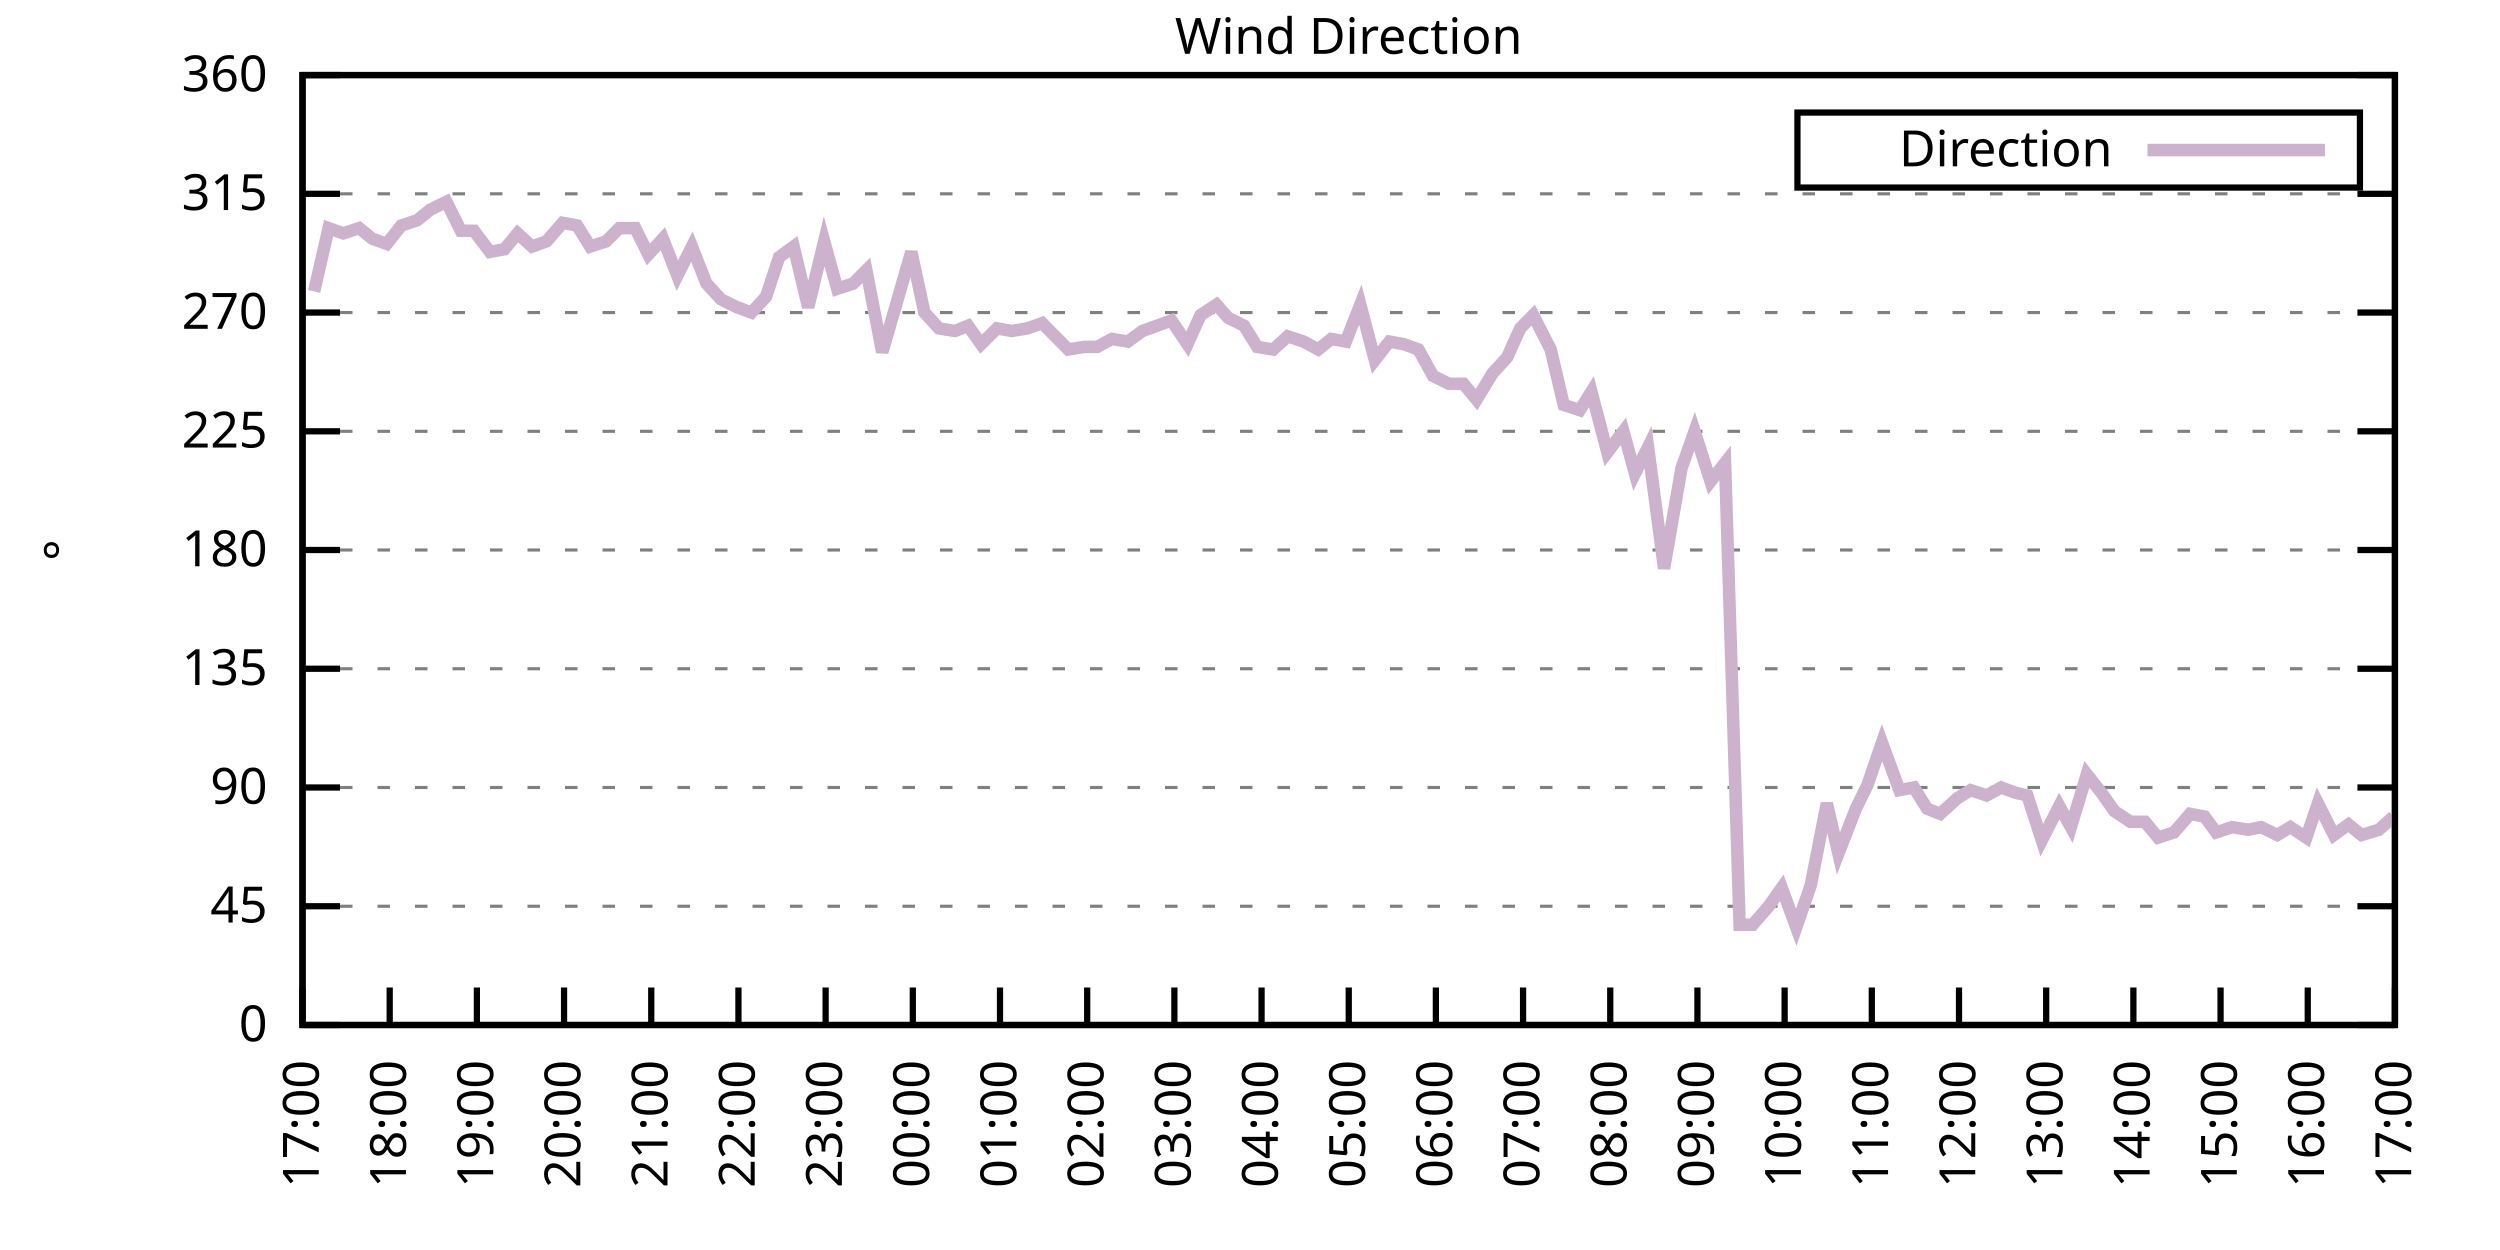
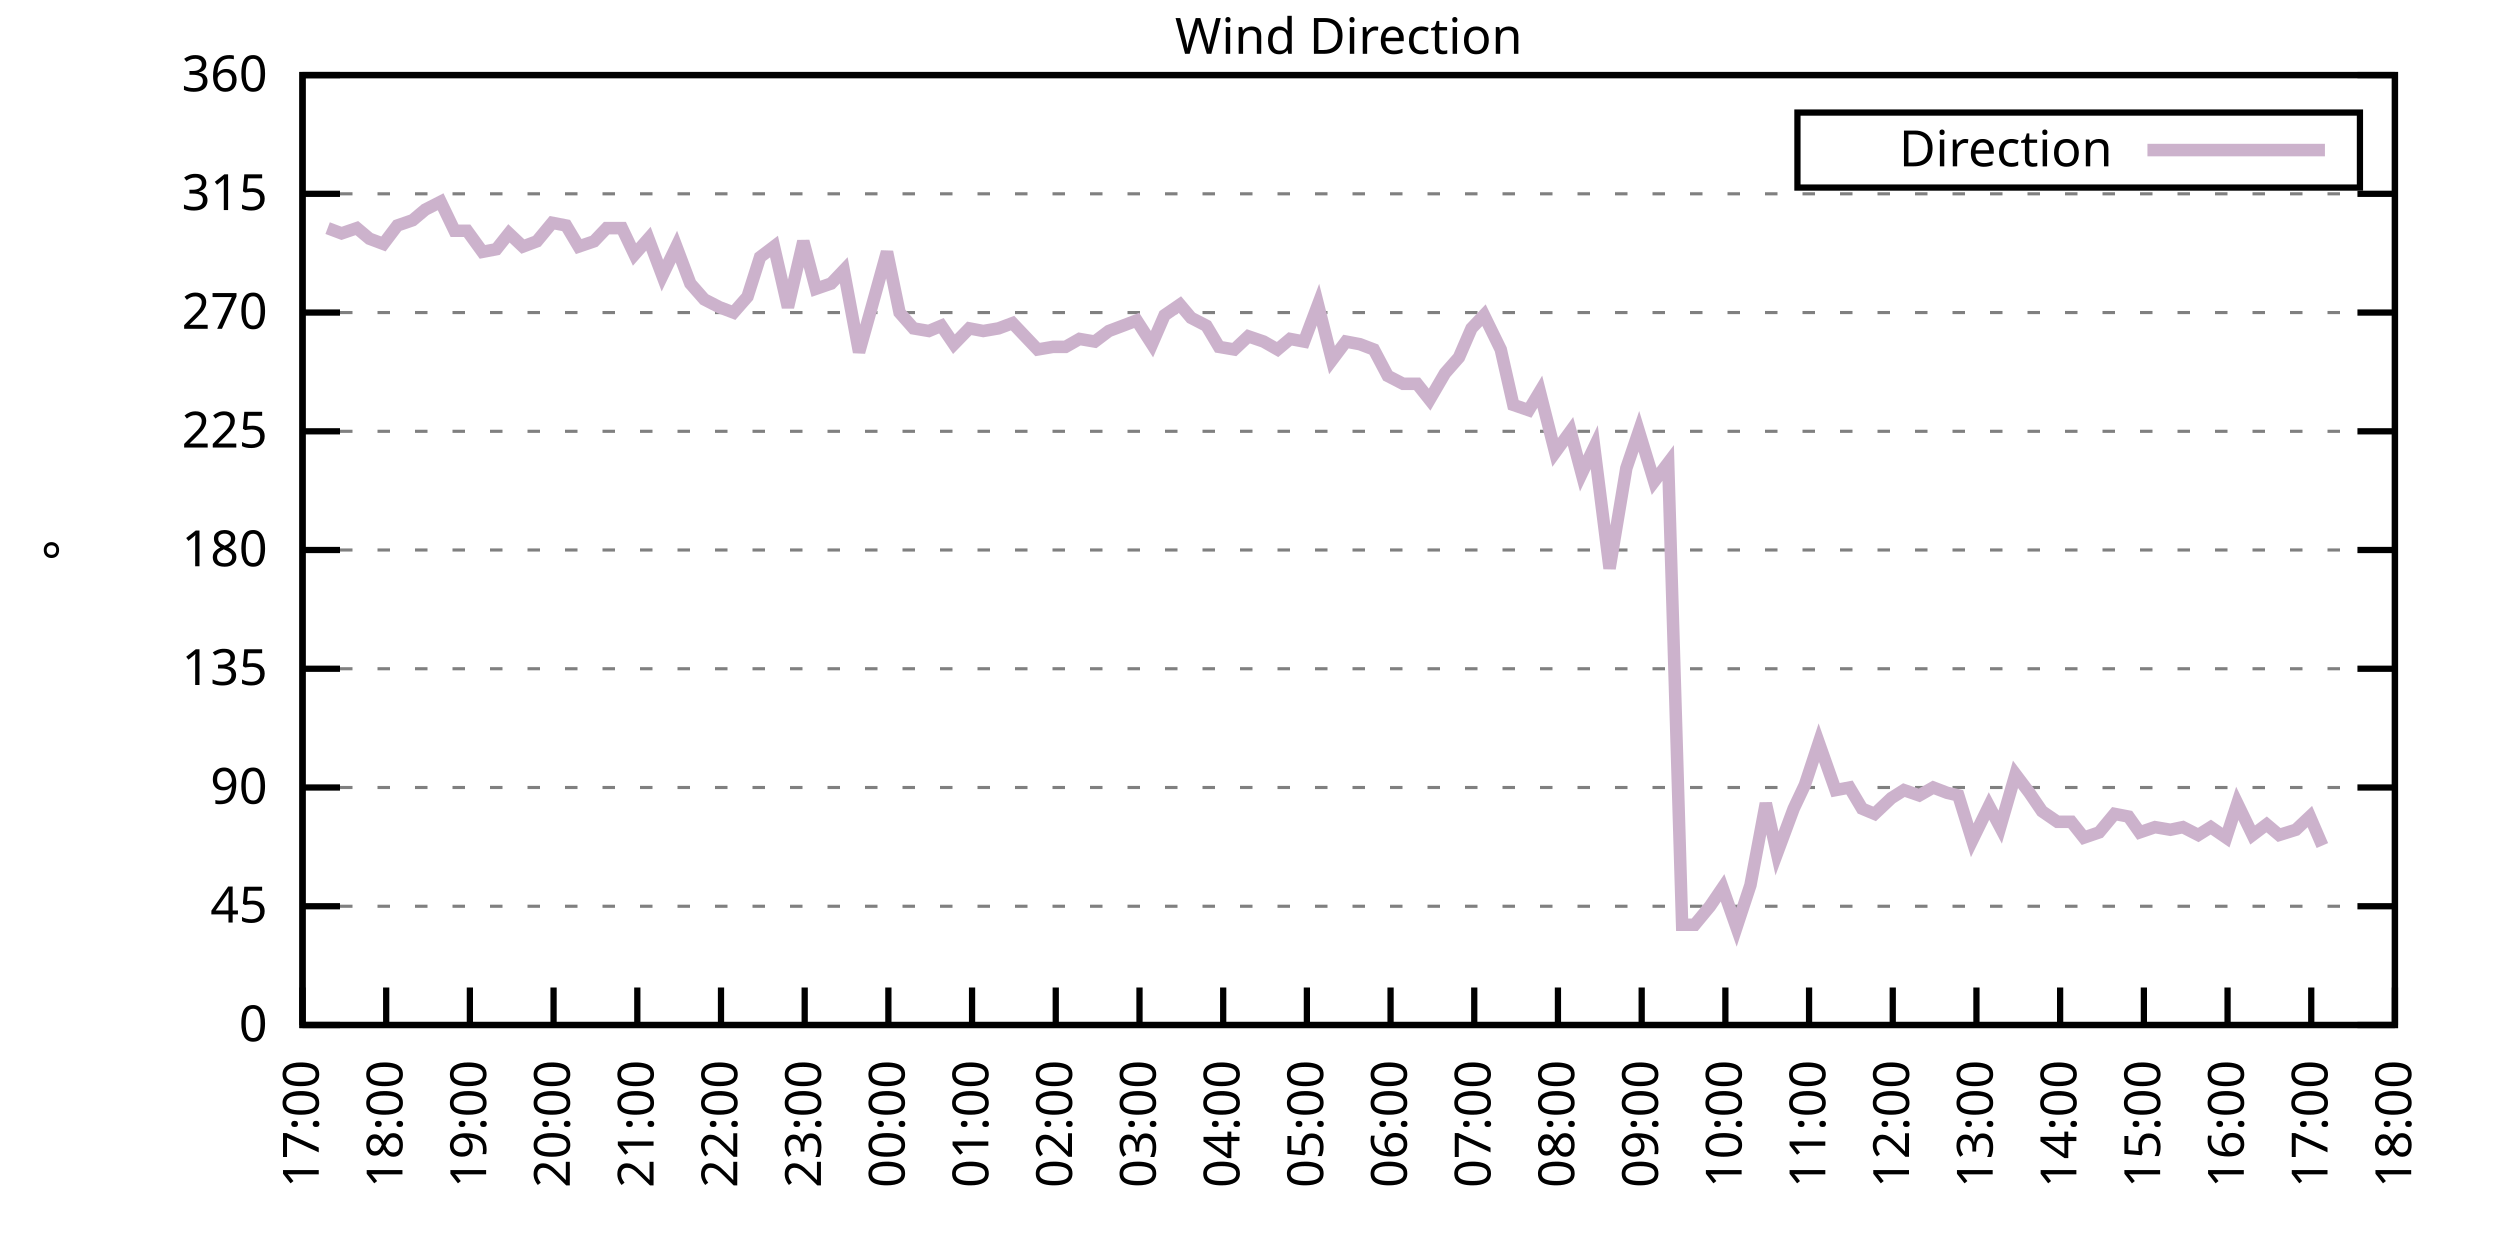
<svg xmlns="http://www.w3.org/2000/svg" xmlns:xlink="http://www.w3.org/1999/xlink" width="400" height="200" viewBox="0 0 400 200">
  <g id="gnuplot_canvas">
    <rect x="0" y="0" width="400" height="200" fill="none" />
    <defs>
      <circle id="gpDot" r="0.5" stroke-width="0.5" stroke="currentColor" />
      <path id="gpPt0" stroke-width="0.333" stroke="currentColor" d="M-1,0 h2 M0,-1 v2" />
      <path id="gpPt1" stroke-width="0.333" stroke="currentColor" d="M-1,-1 L1,1 M1,-1 L-1,1" />
      <path id="gpPt2" stroke-width="0.333" stroke="currentColor" d="M-1,0 L1,0 M0,-1 L0,1 M-1,-1 L1,1 M-1,1 L1,-1" />
      <rect id="gpPt3" stroke-width="0.333" stroke="currentColor" x="-1" y="-1" width="2" height="2" />
      <rect id="gpPt4" stroke-width="0.333" stroke="currentColor" fill="currentColor" x="-1" y="-1" width="2" height="2" />
      <circle id="gpPt5" stroke-width="0.333" stroke="currentColor" cx="0" cy="0" r="1" />
      <use xlink:href="#gpPt5" id="gpPt6" fill="currentColor" stroke="none" />
      <path id="gpPt7" stroke-width="0.333" stroke="currentColor" d="M0,-1.33 L-1.33,0.67 L1.33,0.67 z" />
      <use xlink:href="#gpPt7" id="gpPt8" fill="currentColor" stroke="none" />
      <use xlink:href="#gpPt7" id="gpPt9" stroke="currentColor" transform="rotate(180)" />
      <use xlink:href="#gpPt9" id="gpPt10" fill="currentColor" stroke="none" />
      <use xlink:href="#gpPt3" id="gpPt11" stroke="currentColor" transform="rotate(45)" />
      <use xlink:href="#gpPt11" id="gpPt12" fill="currentColor" stroke="none" />
      <path id="gpPt13" stroke-width="0.333" stroke="currentColor" d="M0,1.330 L1.265,0.411 L0.782,-1.067 L-0.782,-1.076 L-1.265,0.411 z" />
      <use xlink:href="#gpPt13" id="gpPt14" fill="currentColor" stroke="none" />
      <filter id="textbox" filterUnits="objectBoundingBox" x="0" y="0" height="1" width="1">
        <feFlood flood-color="white" flood-opacity="1" result="bgnd" />
        <feComposite in="SourceGraphic" in2="bgnd" operator="atop" />
      </filter>
      <filter id="greybox" filterUnits="objectBoundingBox" x="0" y="0" height="1" width="1">
        <feFlood flood-color="lightgrey" flood-opacity="1" result="grey" />
        <feComposite in="SourceGraphic" in2="grey" operator="atop" />
      </filter>
    </defs>
    <g fill="none" color="white" stroke="currentColor" stroke-width="1.00" stroke-linecap="butt" stroke-linejoin="miter">
</g>
    <g fill="none" color="black" stroke="currentColor" stroke-width="1.00" stroke-linecap="butt" stroke-linejoin="miter">
      <g stroke="none" shape-rendering="crispEdges">
        <polygon fill="rgb(255, 255, 255)" points="48.40,164.00 383.18,164.00 383.18,12.02 48.40,12.02 " />
      </g>
    </g>
    <g fill="none" color="black" stroke="currentColor" stroke-width="1.00" stroke-linecap="butt" stroke-linejoin="miter">
</g>
    <g fill="none" color="black" stroke="black" stroke-width="0.50" stroke-linecap="butt" stroke-linejoin="miter">
</g>
    <g fill="none" color="gray" stroke="currentColor" stroke-width="0.50" stroke-linecap="butt" stroke-linejoin="miter">
      <path stroke="gray" stroke-dasharray="2,4" class="gridline" d="M48.40,164.00 L383.19,164.00  " />
    </g>
    <g fill="none" color="gray" stroke="gray" stroke-width="1.00" stroke-linecap="butt" stroke-linejoin="miter">
</g>
    <g fill="none" color="black" stroke="currentColor" stroke-width="1.00" stroke-linecap="butt" stroke-linejoin="miter">
      <path stroke="black" d="M48.40,164.00 L54.40,164.00 M383.19,164.00 L377.19,164.00  " />
      <g transform="translate(42.80,166.60)" stroke="none" fill="black" font-family="Sans" font-size="8.00" text-anchor="end">
        <text>
          <tspan font-family="Sans"> 0</tspan>
        </text>
      </g>
    </g>
    <g fill="none" color="black" stroke="currentColor" stroke-width="1.00" stroke-linecap="butt" stroke-linejoin="miter">
</g>
    <g fill="none" color="black" stroke="black" stroke-width="0.50" stroke-linecap="butt" stroke-linejoin="miter">
</g>
    <g fill="none" color="gray" stroke="currentColor" stroke-width="0.50" stroke-linecap="butt" stroke-linejoin="miter">
      <path stroke="gray" stroke-dasharray="2,4" class="gridline" d="M48.40,145.00 L383.19,145.00  " />
    </g>
    <g fill="none" color="gray" stroke="gray" stroke-width="1.00" stroke-linecap="butt" stroke-linejoin="miter">
</g>
    <g fill="none" color="black" stroke="currentColor" stroke-width="1.00" stroke-linecap="butt" stroke-linejoin="miter">
      <path stroke="black" d="M48.40,145.00 L54.40,145.00 M383.19,145.00 L377.19,145.00  " />
      <g transform="translate(42.80,147.60)" stroke="none" fill="black" font-family="Sans" font-size="8.00" text-anchor="end">
        <text>
          <tspan font-family="Sans"> 45</tspan>
        </text>
      </g>
    </g>
    <g fill="none" color="black" stroke="currentColor" stroke-width="1.00" stroke-linecap="butt" stroke-linejoin="miter">
</g>
    <g fill="none" color="black" stroke="black" stroke-width="0.50" stroke-linecap="butt" stroke-linejoin="miter">
</g>
    <g fill="none" color="gray" stroke="currentColor" stroke-width="0.50" stroke-linecap="butt" stroke-linejoin="miter">
      <path stroke="gray" stroke-dasharray="2,4" class="gridline" d="M48.40,126.00 L383.19,126.00  " />
    </g>
    <g fill="none" color="gray" stroke="gray" stroke-width="1.00" stroke-linecap="butt" stroke-linejoin="miter">
</g>
    <g fill="none" color="black" stroke="currentColor" stroke-width="1.00" stroke-linecap="butt" stroke-linejoin="miter">
      <path stroke="black" d="M48.40,126.00 L54.40,126.00 M383.19,126.00 L377.19,126.00  " />
      <g transform="translate(42.80,128.60)" stroke="none" fill="black" font-family="Sans" font-size="8.00" text-anchor="end">
        <text>
          <tspan font-family="Sans"> 90</tspan>
        </text>
      </g>
    </g>
    <g fill="none" color="black" stroke="currentColor" stroke-width="1.00" stroke-linecap="butt" stroke-linejoin="miter">
</g>
    <g fill="none" color="black" stroke="black" stroke-width="0.50" stroke-linecap="butt" stroke-linejoin="miter">
</g>
    <g fill="none" color="gray" stroke="currentColor" stroke-width="0.50" stroke-linecap="butt" stroke-linejoin="miter">
      <path stroke="gray" stroke-dasharray="2,4" class="gridline" d="M48.40,107.00 L383.19,107.00  " />
    </g>
    <g fill="none" color="gray" stroke="gray" stroke-width="1.00" stroke-linecap="butt" stroke-linejoin="miter">
</g>
    <g fill="none" color="black" stroke="currentColor" stroke-width="1.00" stroke-linecap="butt" stroke-linejoin="miter">
      <path stroke="black" d="M48.40,107.00 L54.40,107.00 M383.19,107.00 L377.19,107.00  " />
      <g transform="translate(42.80,109.60)" stroke="none" fill="black" font-family="Sans" font-size="8.00" text-anchor="end">
        <text>
          <tspan font-family="Sans"> 135</tspan>
        </text>
      </g>
    </g>
    <g fill="none" color="black" stroke="currentColor" stroke-width="1.00" stroke-linecap="butt" stroke-linejoin="miter">
</g>
    <g fill="none" color="black" stroke="black" stroke-width="0.50" stroke-linecap="butt" stroke-linejoin="miter">
</g>
    <g fill="none" color="gray" stroke="currentColor" stroke-width="0.50" stroke-linecap="butt" stroke-linejoin="miter">
      <path stroke="gray" stroke-dasharray="2,4" class="gridline" d="M48.40,88.00 L383.19,88.00  " />
    </g>
    <g fill="none" color="gray" stroke="gray" stroke-width="1.00" stroke-linecap="butt" stroke-linejoin="miter">
</g>
    <g fill="none" color="black" stroke="currentColor" stroke-width="1.00" stroke-linecap="butt" stroke-linejoin="miter">
      <path stroke="black" d="M48.40,88.00 L54.40,88.00 M383.19,88.00 L377.19,88.00  " />
      <g transform="translate(42.80,90.60)" stroke="none" fill="black" font-family="Sans" font-size="8.00" text-anchor="end">
        <text>
          <tspan font-family="Sans"> 180</tspan>
        </text>
      </g>
    </g>
    <g fill="none" color="black" stroke="currentColor" stroke-width="1.00" stroke-linecap="butt" stroke-linejoin="miter">
</g>
    <g fill="none" color="black" stroke="black" stroke-width="0.50" stroke-linecap="butt" stroke-linejoin="miter">
</g>
    <g fill="none" color="gray" stroke="currentColor" stroke-width="0.50" stroke-linecap="butt" stroke-linejoin="miter">
      <path stroke="gray" stroke-dasharray="2,4" class="gridline" d="M48.40,69.01 L383.19,69.01  " />
    </g>
    <g fill="none" color="gray" stroke="gray" stroke-width="1.00" stroke-linecap="butt" stroke-linejoin="miter">
</g>
    <g fill="none" color="black" stroke="currentColor" stroke-width="1.00" stroke-linecap="butt" stroke-linejoin="miter">
      <path stroke="black" d="M48.40,69.01 L54.40,69.01 M383.19,69.01 L377.19,69.01  " />
      <g transform="translate(42.80,71.61)" stroke="none" fill="black" font-family="Sans" font-size="8.00" text-anchor="end">
        <text>
          <tspan font-family="Sans"> 225</tspan>
        </text>
      </g>
    </g>
    <g fill="none" color="black" stroke="currentColor" stroke-width="1.00" stroke-linecap="butt" stroke-linejoin="miter">
</g>
    <g fill="none" color="black" stroke="black" stroke-width="0.50" stroke-linecap="butt" stroke-linejoin="miter">
</g>
    <g fill="none" color="gray" stroke="currentColor" stroke-width="0.50" stroke-linecap="butt" stroke-linejoin="miter">
      <path stroke="gray" stroke-dasharray="2,4" class="gridline" d="M48.40,50.01 L383.19,50.01  " />
    </g>
    <g fill="none" color="gray" stroke="gray" stroke-width="1.00" stroke-linecap="butt" stroke-linejoin="miter">
</g>
    <g fill="none" color="black" stroke="currentColor" stroke-width="1.00" stroke-linecap="butt" stroke-linejoin="miter">
      <path stroke="black" d="M48.40,50.01 L54.40,50.01 M383.19,50.01 L377.19,50.01  " />
      <g transform="translate(42.80,52.61)" stroke="none" fill="black" font-family="Sans" font-size="8.00" text-anchor="end">
        <text>
          <tspan font-family="Sans"> 270</tspan>
        </text>
      </g>
    </g>
    <g fill="none" color="black" stroke="currentColor" stroke-width="1.00" stroke-linecap="butt" stroke-linejoin="miter">
</g>
    <g fill="none" color="black" stroke="black" stroke-width="0.50" stroke-linecap="butt" stroke-linejoin="miter">
</g>
    <g fill="none" color="gray" stroke="currentColor" stroke-width="0.50" stroke-linecap="butt" stroke-linejoin="miter">
      <path stroke="gray" stroke-dasharray="2,4" class="gridline" d="M48.40,31.01 L383.19,31.01  " />
    </g>
    <g fill="none" color="gray" stroke="gray" stroke-width="1.00" stroke-linecap="butt" stroke-linejoin="miter">
</g>
    <g fill="none" color="black" stroke="currentColor" stroke-width="1.00" stroke-linecap="butt" stroke-linejoin="miter">
      <path stroke="black" d="M48.40,31.01 L54.40,31.01 M383.19,31.01 L377.19,31.01  " />
      <g transform="translate(42.80,33.61)" stroke="none" fill="black" font-family="Sans" font-size="8.00" text-anchor="end">
        <text>
          <tspan font-family="Sans"> 315</tspan>
        </text>
      </g>
    </g>
    <g fill="none" color="black" stroke="currentColor" stroke-width="1.00" stroke-linecap="butt" stroke-linejoin="miter">
</g>
    <g fill="none" color="black" stroke="black" stroke-width="0.50" stroke-linecap="butt" stroke-linejoin="miter">
</g>
    <g fill="none" color="gray" stroke="currentColor" stroke-width="0.50" stroke-linecap="butt" stroke-linejoin="miter">
      <path stroke="gray" stroke-dasharray="2,4" class="gridline" d="M48.40,12.01 L383.19,12.01  " />
    </g>
    <g fill="none" color="gray" stroke="gray" stroke-width="1.00" stroke-linecap="butt" stroke-linejoin="miter">
</g>
    <g fill="none" color="black" stroke="currentColor" stroke-width="1.00" stroke-linecap="butt" stroke-linejoin="miter">
      <path stroke="black" d="M48.40,12.01 L54.40,12.01 M383.19,12.01 L377.19,12.01  " />
      <g transform="translate(42.80,14.61)" stroke="none" fill="black" font-family="Sans" font-size="8.00" text-anchor="end">
        <text>
          <tspan font-family="Sans"> 360</tspan>
        </text>
      </g>
    </g>
    <g fill="none" color="black" stroke="currentColor" stroke-width="1.00" stroke-linecap="butt" stroke-linejoin="miter">
      <path stroke="black" d="M48.40,164.00 L48.40,158.00  " />
      <g transform="translate(51.00,169.60) rotate(270.00)" stroke="none" fill="black" font-family="Sans" font-size="8.00" text-anchor="end">
        <text>
          <tspan font-family="Sans">17:00</tspan>
        </text>
      </g>
    </g>
    <g fill="none" color="black" stroke="currentColor" stroke-width="1.00" stroke-linecap="butt" stroke-linejoin="miter">
-       <path stroke="black" d="M62.35,164.00 L62.35,158.00  " />
-       <g transform="translate(64.95,169.60) rotate(270.00)" stroke="none" fill="black" font-family="Sans" font-size="8.00" text-anchor="end">
+       <path stroke="black" d="M61.79,164.00 L61.79,158.00  " />
+       <g transform="translate(64.39,169.60) rotate(270.00)" stroke="none" fill="black" font-family="Sans" font-size="8.00" text-anchor="end">
        <text>
          <tspan font-family="Sans">18:00</tspan>
        </text>
      </g>
    </g>
    <g fill="none" color="black" stroke="currentColor" stroke-width="1.00" stroke-linecap="butt" stroke-linejoin="miter">
-       <path stroke="black" d="M76.30,164.00 L76.30,158.00  " />
-       <g transform="translate(78.90,169.60) rotate(270.00)" stroke="none" fill="black" font-family="Sans" font-size="8.00" text-anchor="end">
+       <path stroke="black" d="M75.18,164.00 L75.18,158.00  " />
+       <g transform="translate(77.78,169.60) rotate(270.00)" stroke="none" fill="black" font-family="Sans" font-size="8.00" text-anchor="end">
        <text>
          <tspan font-family="Sans">19:00</tspan>
        </text>
      </g>
    </g>
    <g fill="none" color="black" stroke="currentColor" stroke-width="1.00" stroke-linecap="butt" stroke-linejoin="miter">
-       <path stroke="black" d="M90.25,164.00 L90.25,158.00  " />
-       <g transform="translate(92.85,169.60) rotate(270.00)" stroke="none" fill="black" font-family="Sans" font-size="8.00" text-anchor="end">
+       <path stroke="black" d="M88.57,164.00 L88.57,158.00  " />
+       <g transform="translate(91.17,169.60) rotate(270.00)" stroke="none" fill="black" font-family="Sans" font-size="8.00" text-anchor="end">
        <text>
          <tspan font-family="Sans">20:00</tspan>
        </text>
      </g>
    </g>
    <g fill="none" color="black" stroke="currentColor" stroke-width="1.00" stroke-linecap="butt" stroke-linejoin="miter">
-       <path stroke="black" d="M104.20,164.00 L104.20,158.00  " />
-       <g transform="translate(106.80,169.60) rotate(270.00)" stroke="none" fill="black" font-family="Sans" font-size="8.00" text-anchor="end">
+       <path stroke="black" d="M101.97,164.00 L101.97,158.00  " />
+       <g transform="translate(104.57,169.60) rotate(270.00)" stroke="none" fill="black" font-family="Sans" font-size="8.00" text-anchor="end">
        <text>
          <tspan font-family="Sans">21:00</tspan>
        </text>
      </g>
    </g>
    <g fill="none" color="black" stroke="currentColor" stroke-width="1.00" stroke-linecap="butt" stroke-linejoin="miter">
-       <path stroke="black" d="M118.15,164.00 L118.15,158.00  " />
-       <g transform="translate(120.75,169.60) rotate(270.00)" stroke="none" fill="black" font-family="Sans" font-size="8.00" text-anchor="end">
+       <path stroke="black" d="M115.36,164.00 L115.36,158.00  " />
+       <g transform="translate(117.96,169.60) rotate(270.00)" stroke="none" fill="black" font-family="Sans" font-size="8.00" text-anchor="end">
        <text>
          <tspan font-family="Sans">22:00</tspan>
        </text>
      </g>
    </g>
    <g fill="none" color="black" stroke="currentColor" stroke-width="1.00" stroke-linecap="butt" stroke-linejoin="miter">
-       <path stroke="black" d="M132.10,164.00 L132.10,158.00  " />
-       <g transform="translate(134.70,169.60) rotate(270.00)" stroke="none" fill="black" font-family="Sans" font-size="8.00" text-anchor="end">
+       <path stroke="black" d="M128.75,164.00 L128.75,158.00  " />
+       <g transform="translate(131.35,169.60) rotate(270.00)" stroke="none" fill="black" font-family="Sans" font-size="8.00" text-anchor="end">
        <text>
          <tspan font-family="Sans">23:00</tspan>
        </text>
      </g>
    </g>
    <g fill="none" color="black" stroke="currentColor" stroke-width="1.00" stroke-linecap="butt" stroke-linejoin="miter">
-       <path stroke="black" d="M146.05,164.00 L146.05,158.00  " />
-       <g transform="translate(148.65,169.60) rotate(270.00)" stroke="none" fill="black" font-family="Sans" font-size="8.00" text-anchor="end">
+       <path stroke="black" d="M142.14,164.00 L142.14,158.00  " />
+       <g transform="translate(144.74,169.60) rotate(270.00)" stroke="none" fill="black" font-family="Sans" font-size="8.00" text-anchor="end">
        <text>
          <tspan font-family="Sans">00:00</tspan>
        </text>
      </g>
    </g>
    <g fill="none" color="black" stroke="currentColor" stroke-width="1.00" stroke-linecap="butt" stroke-linejoin="miter">
-       <path stroke="black" d="M160.00,164.00 L160.00,158.00  " />
-       <g transform="translate(162.60,169.60) rotate(270.00)" stroke="none" fill="black" font-family="Sans" font-size="8.00" text-anchor="end">
+       <path stroke="black" d="M155.53,164.00 L155.53,158.00  " />
+       <g transform="translate(158.13,169.60) rotate(270.00)" stroke="none" fill="black" font-family="Sans" font-size="8.00" text-anchor="end">
        <text>
          <tspan font-family="Sans">01:00</tspan>
        </text>
      </g>
    </g>
    <g fill="none" color="black" stroke="currentColor" stroke-width="1.00" stroke-linecap="butt" stroke-linejoin="miter">
-       <path stroke="black" d="M173.95,164.00 L173.95,158.00  " />
-       <g transform="translate(176.55,169.60) rotate(270.00)" stroke="none" fill="black" font-family="Sans" font-size="8.00" text-anchor="end">
+       <path stroke="black" d="M168.92,164.00 L168.92,158.00  " />
+       <g transform="translate(171.52,169.60) rotate(270.00)" stroke="none" fill="black" font-family="Sans" font-size="8.00" text-anchor="end">
        <text>
          <tspan font-family="Sans">02:00</tspan>
        </text>
      </g>
    </g>
    <g fill="none" color="black" stroke="currentColor" stroke-width="1.00" stroke-linecap="butt" stroke-linejoin="miter">
-       <path stroke="black" d="M187.90,164.00 L187.90,158.00  " />
-       <g transform="translate(190.50,169.60) rotate(270.00)" stroke="none" fill="black" font-family="Sans" font-size="8.00" text-anchor="end">
+       <path stroke="black" d="M182.32,164.00 L182.32,158.00  " />
+       <g transform="translate(184.92,169.60) rotate(270.00)" stroke="none" fill="black" font-family="Sans" font-size="8.00" text-anchor="end">
        <text>
          <tspan font-family="Sans">03:00</tspan>
        </text>
      </g>
    </g>
    <g fill="none" color="black" stroke="currentColor" stroke-width="1.00" stroke-linecap="butt" stroke-linejoin="miter">
-       <path stroke="black" d="M201.85,164.00 L201.85,158.00  " />
-       <g transform="translate(204.45,169.60) rotate(270.00)" stroke="none" fill="black" font-family="Sans" font-size="8.00" text-anchor="end">
+       <path stroke="black" d="M195.71,164.00 L195.71,158.00  " />
+       <g transform="translate(198.31,169.60) rotate(270.00)" stroke="none" fill="black" font-family="Sans" font-size="8.00" text-anchor="end">
        <text>
          <tspan font-family="Sans">04:00</tspan>
        </text>
      </g>
    </g>
    <g fill="none" color="black" stroke="currentColor" stroke-width="1.00" stroke-linecap="butt" stroke-linejoin="miter">
-       <path stroke="black" d="M215.80,164.00 L215.80,158.00  " />
-       <g transform="translate(218.40,169.60) rotate(270.00)" stroke="none" fill="black" font-family="Sans" font-size="8.00" text-anchor="end">
+       <path stroke="black" d="M209.10,164.00 L209.10,158.00  " />
+       <g transform="translate(211.70,169.60) rotate(270.00)" stroke="none" fill="black" font-family="Sans" font-size="8.00" text-anchor="end">
        <text>
          <tspan font-family="Sans">05:00</tspan>
        </text>
      </g>
    </g>
    <g fill="none" color="black" stroke="currentColor" stroke-width="1.00" stroke-linecap="butt" stroke-linejoin="miter">
-       <path stroke="black" d="M229.74,164.00 L229.74,158.00  " />
-       <g transform="translate(232.34,169.60) rotate(270.00)" stroke="none" fill="black" font-family="Sans" font-size="8.00" text-anchor="end">
+       <path stroke="black" d="M222.49,164.00 L222.49,158.00  " />
+       <g transform="translate(225.09,169.60) rotate(270.00)" stroke="none" fill="black" font-family="Sans" font-size="8.00" text-anchor="end">
        <text>
          <tspan font-family="Sans">06:00</tspan>
        </text>
      </g>
    </g>
    <g fill="none" color="black" stroke="currentColor" stroke-width="1.00" stroke-linecap="butt" stroke-linejoin="miter">
-       <path stroke="black" d="M243.69,164.00 L243.69,158.00  " />
-       <g transform="translate(246.29,169.60) rotate(270.00)" stroke="none" fill="black" font-family="Sans" font-size="8.00" text-anchor="end">
+       <path stroke="black" d="M235.88,164.00 L235.88,158.00  " />
+       <g transform="translate(238.48,169.60) rotate(270.00)" stroke="none" fill="black" font-family="Sans" font-size="8.00" text-anchor="end">
        <text>
          <tspan font-family="Sans">07:00</tspan>
        </text>
      </g>
    </g>
    <g fill="none" color="black" stroke="currentColor" stroke-width="1.00" stroke-linecap="butt" stroke-linejoin="miter">
-       <path stroke="black" d="M257.64,164.00 L257.64,158.00  " />
-       <g transform="translate(260.24,169.60) rotate(270.00)" stroke="none" fill="black" font-family="Sans" font-size="8.00" text-anchor="end">
+       <path stroke="black" d="M249.27,164.00 L249.27,158.00  " />
+       <g transform="translate(251.87,169.60) rotate(270.00)" stroke="none" fill="black" font-family="Sans" font-size="8.00" text-anchor="end">
        <text>
          <tspan font-family="Sans">08:00</tspan>
        </text>
      </g>
    </g>
    <g fill="none" color="black" stroke="currentColor" stroke-width="1.00" stroke-linecap="butt" stroke-linejoin="miter">
-       <path stroke="black" d="M271.59,164.00 L271.59,158.00  " />
-       <g transform="translate(274.19,169.60) rotate(270.00)" stroke="none" fill="black" font-family="Sans" font-size="8.00" text-anchor="end">
+       <path stroke="black" d="M262.67,164.00 L262.67,158.00  " />
+       <g transform="translate(265.27,169.60) rotate(270.00)" stroke="none" fill="black" font-family="Sans" font-size="8.00" text-anchor="end">
        <text>
          <tspan font-family="Sans">09:00</tspan>
        </text>
      </g>
    </g>
    <g fill="none" color="black" stroke="currentColor" stroke-width="1.00" stroke-linecap="butt" stroke-linejoin="miter">
-       <path stroke="black" d="M285.54,164.00 L285.54,158.00  " />
-       <g transform="translate(288.14,169.60) rotate(270.00)" stroke="none" fill="black" font-family="Sans" font-size="8.00" text-anchor="end">
+       <path stroke="black" d="M276.06,164.00 L276.06,158.00  " />
+       <g transform="translate(278.66,169.60) rotate(270.00)" stroke="none" fill="black" font-family="Sans" font-size="8.00" text-anchor="end">
        <text>
          <tspan font-family="Sans">10:00</tspan>
        </text>
      </g>
    </g>
    <g fill="none" color="black" stroke="currentColor" stroke-width="1.00" stroke-linecap="butt" stroke-linejoin="miter">
-       <path stroke="black" d="M299.49,164.00 L299.49,158.00  " />
-       <g transform="translate(302.09,169.60) rotate(270.00)" stroke="none" fill="black" font-family="Sans" font-size="8.00" text-anchor="end">
+       <path stroke="black" d="M289.45,164.00 L289.45,158.00  " />
+       <g transform="translate(292.05,169.60) rotate(270.00)" stroke="none" fill="black" font-family="Sans" font-size="8.00" text-anchor="end">
        <text>
          <tspan font-family="Sans">11:00</tspan>
        </text>
      </g>
    </g>
    <g fill="none" color="black" stroke="currentColor" stroke-width="1.00" stroke-linecap="butt" stroke-linejoin="miter">
-       <path stroke="black" d="M313.44,164.00 L313.44,158.00  " />
-       <g transform="translate(316.04,169.60) rotate(270.00)" stroke="none" fill="black" font-family="Sans" font-size="8.00" text-anchor="end">
+       <path stroke="black" d="M302.84,164.00 L302.84,158.00  " />
+       <g transform="translate(305.44,169.60) rotate(270.00)" stroke="none" fill="black" font-family="Sans" font-size="8.00" text-anchor="end">
        <text>
          <tspan font-family="Sans">12:00</tspan>
        </text>
      </g>
    </g>
    <g fill="none" color="black" stroke="currentColor" stroke-width="1.00" stroke-linecap="butt" stroke-linejoin="miter">
-       <path stroke="black" d="M327.39,164.00 L327.39,158.00  " />
-       <g transform="translate(329.99,169.60) rotate(270.00)" stroke="none" fill="black" font-family="Sans" font-size="8.00" text-anchor="end">
+       <path stroke="black" d="M316.23,164.00 L316.23,158.00  " />
+       <g transform="translate(318.83,169.60) rotate(270.00)" stroke="none" fill="black" font-family="Sans" font-size="8.00" text-anchor="end">
        <text>
          <tspan font-family="Sans">13:00</tspan>
        </text>
      </g>
    </g>
    <g fill="none" color="black" stroke="currentColor" stroke-width="1.00" stroke-linecap="butt" stroke-linejoin="miter">
-       <path stroke="black" d="M341.34,164.00 L341.34,158.00  " />
-       <g transform="translate(343.94,169.60) rotate(270.00)" stroke="none" fill="black" font-family="Sans" font-size="8.00" text-anchor="end">
+       <path stroke="black" d="M329.62,164.00 L329.62,158.00  " />
+       <g transform="translate(332.22,169.60) rotate(270.00)" stroke="none" fill="black" font-family="Sans" font-size="8.00" text-anchor="end">
        <text>
          <tspan font-family="Sans">14:00</tspan>
        </text>
      </g>
    </g>
    <g fill="none" color="black" stroke="currentColor" stroke-width="1.00" stroke-linecap="butt" stroke-linejoin="miter">
-       <path stroke="black" d="M355.29,164.00 L355.29,158.00  " />
-       <g transform="translate(357.89,169.60) rotate(270.00)" stroke="none" fill="black" font-family="Sans" font-size="8.00" text-anchor="end">
+       <path stroke="black" d="M343.02,164.00 L343.02,158.00  " />
+       <g transform="translate(345.62,169.60) rotate(270.00)" stroke="none" fill="black" font-family="Sans" font-size="8.00" text-anchor="end">
        <text>
          <tspan font-family="Sans">15:00</tspan>
        </text>
      </g>
    </g>
    <g fill="none" color="black" stroke="currentColor" stroke-width="1.00" stroke-linecap="butt" stroke-linejoin="miter">
-       <path stroke="black" d="M369.24,164.00 L369.24,158.00  " />
-       <g transform="translate(371.84,169.60) rotate(270.00)" stroke="none" fill="black" font-family="Sans" font-size="8.00" text-anchor="end">
+       <path stroke="black" d="M356.41,164.00 L356.41,158.00  " />
+       <g transform="translate(359.01,169.60) rotate(270.00)" stroke="none" fill="black" font-family="Sans" font-size="8.00" text-anchor="end">
        <text>
          <tspan font-family="Sans">16:00</tspan>
+         </text>
+       </g>
+     </g>
+     <g fill="none" color="black" stroke="currentColor" stroke-width="1.00" stroke-linecap="butt" stroke-linejoin="miter">
+       <path stroke="black" d="M369.80,164.00 L369.80,158.00  " />
+       <g transform="translate(372.40,169.60) rotate(270.00)" stroke="none" fill="black" font-family="Sans" font-size="8.00" text-anchor="end">
+         <text>
+           <tspan font-family="Sans">17:00</tspan>
        </text>
      </g>
    </g>
    <g fill="none" color="black" stroke="currentColor" stroke-width="1.00" stroke-linecap="butt" stroke-linejoin="miter">
      <path stroke="black" d="M383.19,164.00 L383.19,158.00  " />
      <g transform="translate(385.79,169.60) rotate(270.00)" stroke="none" fill="black" font-family="Sans" font-size="8.00" text-anchor="end">
        <text>
-           <tspan font-family="Sans">17:00</tspan>
+           <tspan font-family="Sans">18:00</tspan>
        </text>
      </g>
    </g>
    <g fill="none" color="black" stroke="currentColor" stroke-width="1.00" stroke-linecap="butt" stroke-linejoin="miter">
</g>
    <g fill="none" color="black" stroke="currentColor" stroke-width="1.00" stroke-linecap="butt" stroke-linejoin="miter">
      <path stroke="black" d="M48.40,12.01 L48.40,164.00 L383.19,164.00 L383.19,12.01 L48.40,12.01 Z  " />
    </g>
    <g fill="none" color="black" stroke="currentColor" stroke-width="1.00" stroke-linecap="butt" stroke-linejoin="miter">
</g>
    <g fill="none" color="black" stroke="currentColor" stroke-width="1.00" stroke-linecap="butt" stroke-linejoin="miter">
      <path stroke="black" d="M287.59,30.01 L287.59,18.01 L377.59,18.01 L377.59,30.01 L287.59,30.01 Z  " />
    </g>
    <g id="Wind_direction_plot_1">
      <g fill="none" color="white" stroke="black" stroke-width="2.00" stroke-linecap="butt" stroke-linejoin="miter">
</g>
      <g fill="none" color="black" stroke="currentColor" stroke-width="2.00" stroke-linecap="butt" stroke-linejoin="miter">
        <g transform="translate(337.99,26.61)" stroke="none" fill="black" font-family="Sans" font-size="8.00" text-anchor="end">
          <text>
            <tspan font-family="Sans">Direction</tspan>
          </text>
        </g>
      </g>
      <g fill="none" color="black" stroke="currentColor" stroke-width="2.00" stroke-linecap="butt" stroke-linejoin="miter">
-         <path stroke="rgb(204, 178, 204)" d="M343.59,24.01 L371.99,24.01 M50.26,46.63 L52.58,36.50 L54.91,37.34 L57.47,36.50 L59.56,38.19 L61.88,39.03   L64.21,36.08 L66.77,35.23 L68.86,33.54 L71.42,32.28 L73.74,36.92 L75.83,36.92 L78.39,40.30 L80.72,39.87   L82.81,37.34 L85.13,39.45 L87.46,38.61 L90.02,35.65 L92.34,36.08 L94.43,39.45 L96.99,38.61 L99.08,36.50   L101.64,36.50 L103.73,40.72 L106.06,38.19 L108.38,44.10 L110.71,39.45 L113.03,45.36 L115.36,47.90 L117.92,49.16   L120.24,50.01 L122.57,47.47 L124.66,41.14 L126.98,39.45 L129.31,49.16 L131.87,38.61 L133.96,46.21 L136.51,45.36   L138.61,43.25 L141.16,56.34 L143.26,49.16 L145.81,40.30 L147.91,50.01 L150.23,52.54 L152.79,52.96 L154.88,52.12   L156.97,55.07 L159.53,52.54 L161.86,52.96 L164.41,52.54 L166.74,51.70 L168.83,53.81 L170.92,55.92 L173.48,55.50   L175.57,55.50 L177.90,54.23 L180.46,54.65 L182.78,52.96 L185.11,52.12 L187.43,51.27 L189.99,55.07 L192.08,50.43   L194.64,48.74 L196.50,50.85 L199.06,52.12 L201.15,55.50 L203.71,55.92 L206.03,53.81 L208.59,54.65 L210.91,55.92   L213.01,54.23 L215.33,54.65 L217.65,48.74 L219.98,57.61 L222.30,54.65 L224.63,55.07 L226.95,55.92 L229.28,60.14   L231.84,61.41 L234.16,61.41 L236.25,63.94 L238.81,59.72 L241.14,57.18 L243.23,52.54 L245.32,50.43 L248.11,55.92   L250.20,64.78 L252.76,65.63 L254.62,62.67 L257.18,72.38 L259.74,69.01 L261.60,75.76 L263.69,71.54 L266.25,90.96   L269.04,74.92 L271.13,69.01 L273.69,77.03 L276.01,74.07 L278.34,147.96 L280.43,147.96 L282.99,145.00 L285.08,142.05   L287.40,148.38 L289.73,141.62 L292.29,128.54 L294.15,136.56 L296.94,129.38 L298.80,125.58 L301.12,118.83 L303.91,126.42   L306.23,126.00 L308.33,129.38 L310.42,130.22 L313.21,127.69 L315.30,126.42 L317.86,127.27 L320.18,126.00 L322.51,126.85   L324.37,127.27 L326.69,134.45 L329.48,128.96 L331.34,132.34 L333.90,123.89 L336.23,126.85 L338.32,129.80 L340.88,131.49   L343.20,131.49 L345.29,134.02 L347.85,133.18 L350.41,130.22 L352.73,130.65 L354.59,133.18 L357.15,132.34 L359.71,132.76   L361.80,132.34 L364.36,133.60 L366.45,132.34 L369.01,134.02 L370.87,128.54 L373.43,133.60 L375.75,131.91 L377.84,133.60   L380.63,132.76 L382.96,130.65  " />
+         <path stroke="rgb(204, 178, 204)" d="M343.59,24.01 L371.99,24.01 M52.42,36.50 L54.65,37.34 L57.10,36.50 L59.11,38.19 L61.35,39.03 L63.58,36.08   L66.03,35.23 L68.04,33.54 L70.50,32.28 L72.73,36.92 L74.74,36.92 L77.19,40.30 L79.42,39.87 L81.43,37.34   L83.66,39.45 L85.90,38.61 L88.35,35.65 L90.58,36.08 L92.59,39.45 L95.05,38.61 L97.06,36.50 L99.51,36.50   L101.52,40.72 L103.75,38.19 L105.98,44.10 L108.22,39.45 L110.45,45.36 L112.68,47.90 L115.13,49.16 L117.37,50.01   L119.60,47.47 L121.61,41.14 L123.84,39.45 L126.07,49.16 L128.53,38.61 L130.54,46.21 L132.99,45.36 L135.00,43.25   L137.45,56.34 L139.46,49.16 L141.92,40.30 L143.93,50.01 L146.16,52.54 L148.61,52.96 L150.62,52.12 L152.63,55.07   L155.09,52.54 L157.32,52.96 L159.77,52.54 L162.01,51.70 L164.01,53.81 L166.02,55.92 L168.48,55.50 L170.49,55.50   L172.72,54.23 L175.17,54.65 L177.41,52.96 L179.64,52.12 L181.87,51.27 L184.32,55.07 L186.33,50.43 L188.79,48.74   L190.57,50.85 L193.03,52.12 L195.04,55.50 L197.49,55.92 L199.73,53.81 L202.18,54.65 L204.41,55.92 L206.42,54.23   L208.65,54.65 L210.88,48.74 L213.12,57.61 L215.35,54.65 L217.58,55.07 L219.81,55.92 L222.04,60.14 L224.50,61.41   L226.73,61.41 L228.74,63.94 L231.20,59.72 L233.43,57.18 L235.44,52.54 L237.44,50.43 L240.12,55.92 L242.13,64.78   L244.59,65.63 L246.37,62.67 L248.83,72.38 L251.28,69.01 L253.07,75.76 L255.08,71.54 L257.53,90.96 L260.21,74.92   L262.22,69.01 L264.67,77.03 L266.91,74.07 L269.14,147.96 L271.15,147.96 L273.60,145.00 L275.61,142.05 L277.84,148.38   L280.07,141.62 L282.53,128.54 L284.32,136.56 L286.99,129.38 L288.78,125.58 L291.01,118.83 L293.69,126.42 L295.92,126.00   L297.93,129.38 L299.94,130.22 L302.62,127.69 L304.63,126.42 L307.08,127.27 L309.31,126.00 L311.54,126.85 L313.33,127.27   L315.56,134.45 L318.24,128.96 L320.03,132.34 L322.48,123.89 L324.71,126.85 L326.72,129.80 L329.18,131.49 L331.41,131.49   L333.42,134.02 L335.87,133.18 L338.33,130.22 L340.56,130.65 L342.35,133.18 L344.80,132.34 L347.26,132.76 L349.26,132.34   L351.72,133.60 L353.73,132.34 L356.18,134.02 L357.97,128.54 L360.42,133.60 L362.66,131.91 L364.66,133.60 L367.34,132.76   L369.58,130.65 L371.58,135.29  " />
      </g>
    </g>
    <g fill="none" color="black" stroke="currentColor" stroke-width="2.00" stroke-linecap="butt" stroke-linejoin="miter">
</g>
    <g fill="none" color="black" stroke="black" stroke-width="1.00" stroke-linecap="butt" stroke-linejoin="miter">
</g>
    <g fill="none" color="black" stroke="currentColor" stroke-width="1.00" stroke-linecap="butt" stroke-linejoin="miter">
      <path stroke="black" d="M48.40,12.01 L48.40,164.00 L383.19,164.00 L383.19,12.01 L48.40,12.01 Z  " />
      <g transform="translate(12.80,88.01) rotate(270.00)" stroke="none" fill="black" font-family="Sans" font-size="8.00" text-anchor="middle">
        <text>
          <tspan font-family="Sans">°</tspan>
        </text>
      </g>
    </g>
    <g fill="none" color="black" stroke="currentColor" stroke-width="1.00" stroke-linecap="butt" stroke-linejoin="miter">
</g>
    <g fill="none" color="black" stroke="currentColor" stroke-width="1.00" stroke-linecap="butt" stroke-linejoin="miter">
      <g transform="translate(215.79,8.61)" stroke="none" fill="black" font-family="Sans" font-size="8.00" text-anchor="middle">
        <text>
          <tspan font-family="Sans">Wind Direction</tspan>
        </text>
      </g>
    </g>
    <g fill="none" color="black" stroke="currentColor" stroke-width="1.00" stroke-linecap="butt" stroke-linejoin="miter">
</g>
  </g>
</svg>
